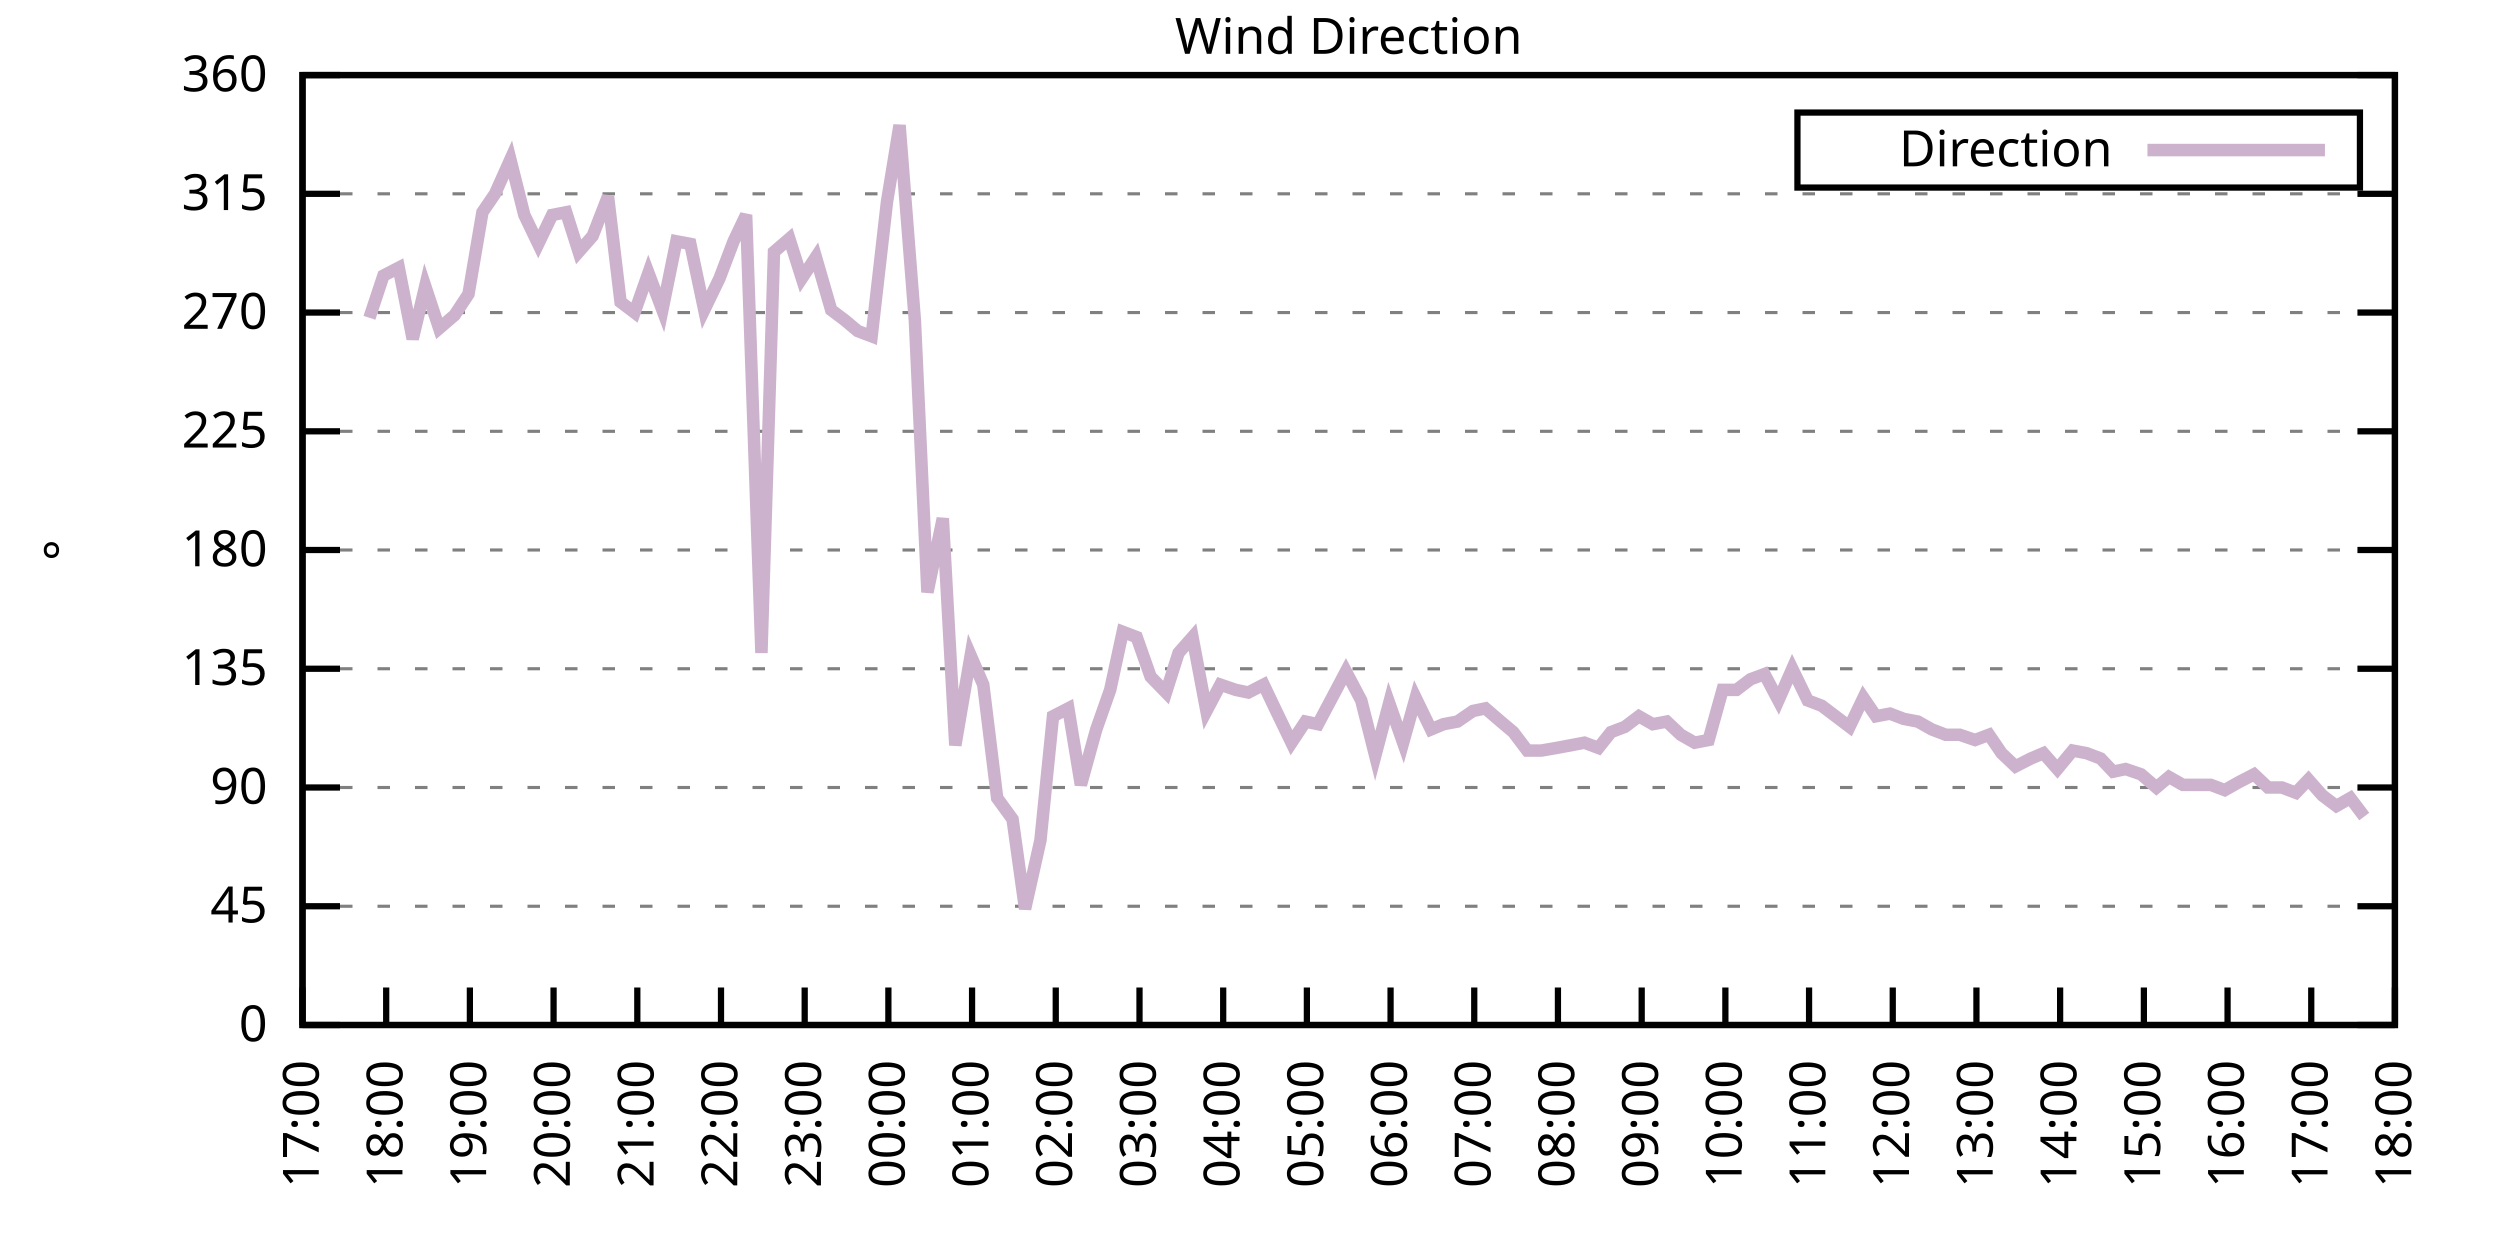
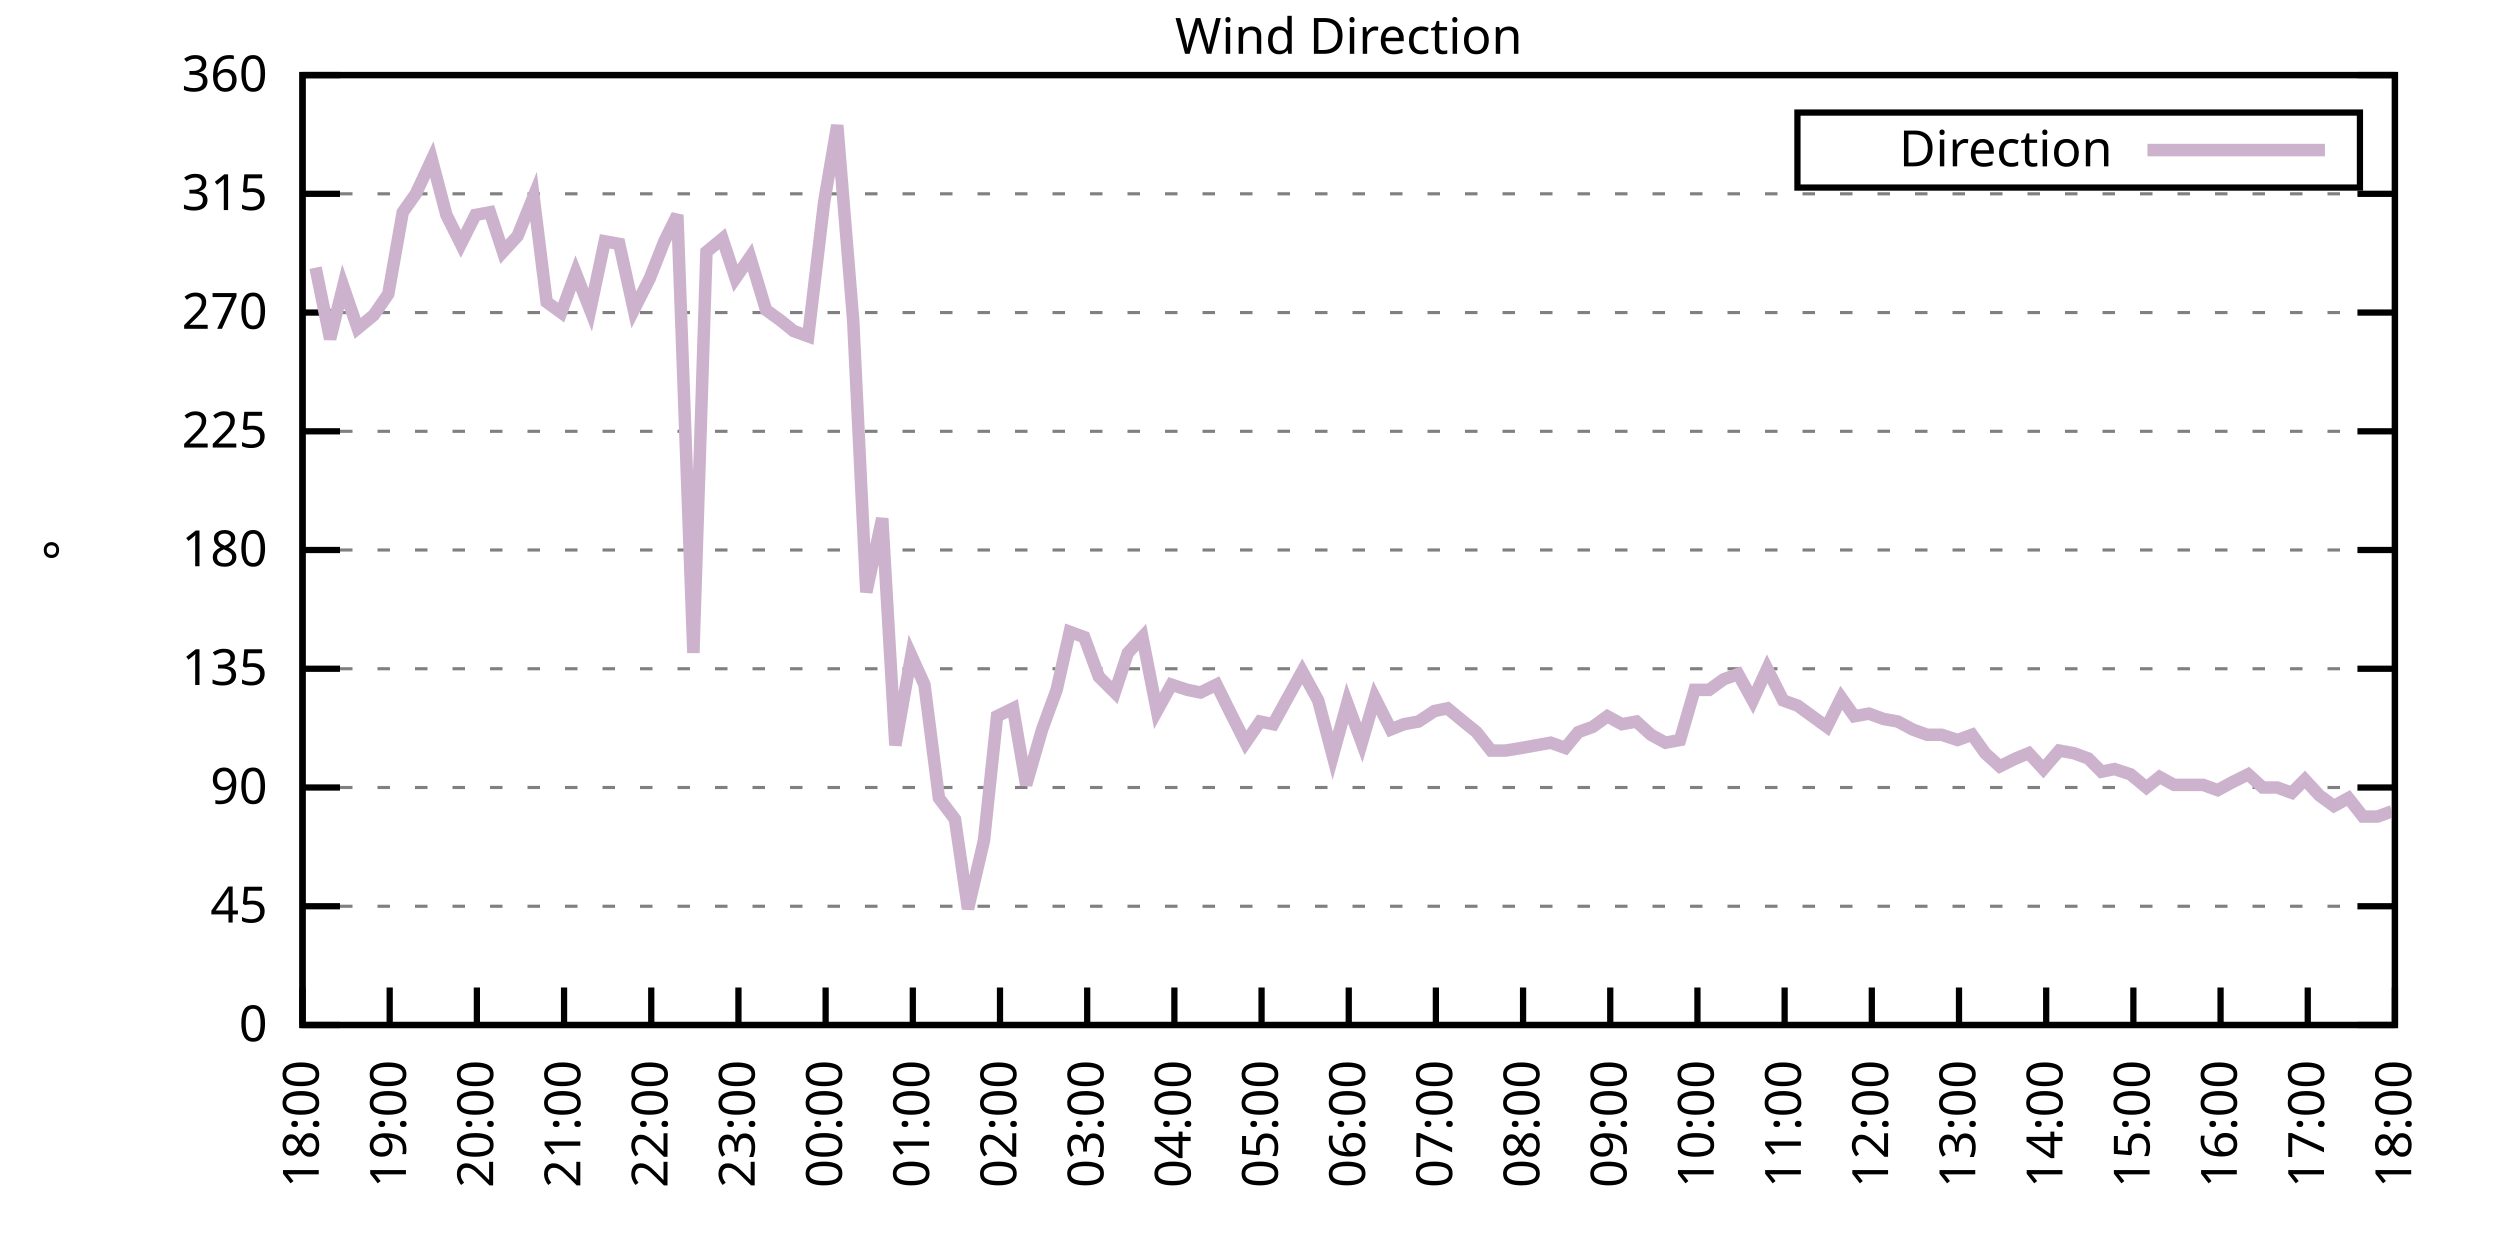
<svg xmlns="http://www.w3.org/2000/svg" xmlns:xlink="http://www.w3.org/1999/xlink" width="400" height="200" viewBox="0 0 400 200">
  <g id="gnuplot_canvas">
    <rect x="0" y="0" width="400" height="200" fill="none" />
    <defs>
      <circle id="gpDot" r="0.5" stroke-width="0.5" stroke="currentColor" />
      <path id="gpPt0" stroke-width="0.333" stroke="currentColor" d="M-1,0 h2 M0,-1 v2" />
      <path id="gpPt1" stroke-width="0.333" stroke="currentColor" d="M-1,-1 L1,1 M1,-1 L-1,1" />
      <path id="gpPt2" stroke-width="0.333" stroke="currentColor" d="M-1,0 L1,0 M0,-1 L0,1 M-1,-1 L1,1 M-1,1 L1,-1" />
      <rect id="gpPt3" stroke-width="0.333" stroke="currentColor" x="-1" y="-1" width="2" height="2" />
      <rect id="gpPt4" stroke-width="0.333" stroke="currentColor" fill="currentColor" x="-1" y="-1" width="2" height="2" />
      <circle id="gpPt5" stroke-width="0.333" stroke="currentColor" cx="0" cy="0" r="1" />
      <use xlink:href="#gpPt5" id="gpPt6" fill="currentColor" stroke="none" />
      <path id="gpPt7" stroke-width="0.333" stroke="currentColor" d="M0,-1.33 L-1.33,0.67 L1.33,0.67 z" />
      <use xlink:href="#gpPt7" id="gpPt8" fill="currentColor" stroke="none" />
      <use xlink:href="#gpPt7" id="gpPt9" stroke="currentColor" transform="rotate(180)" />
      <use xlink:href="#gpPt9" id="gpPt10" fill="currentColor" stroke="none" />
      <use xlink:href="#gpPt3" id="gpPt11" stroke="currentColor" transform="rotate(45)" />
      <use xlink:href="#gpPt11" id="gpPt12" fill="currentColor" stroke="none" />
      <path id="gpPt13" stroke-width="0.333" stroke="currentColor" d="M0,1.330 L1.265,0.411 L0.782,-1.067 L-0.782,-1.076 L-1.265,0.411 z" />
      <use xlink:href="#gpPt13" id="gpPt14" fill="currentColor" stroke="none" />
      <filter id="textbox" filterUnits="objectBoundingBox" x="0" y="0" height="1" width="1">
        <feFlood flood-color="white" flood-opacity="1" result="bgnd" />
        <feComposite in="SourceGraphic" in2="bgnd" operator="atop" />
      </filter>
      <filter id="greybox" filterUnits="objectBoundingBox" x="0" y="0" height="1" width="1">
        <feFlood flood-color="lightgrey" flood-opacity="1" result="grey" />
        <feComposite in="SourceGraphic" in2="grey" operator="atop" />
      </filter>
    </defs>
    <g fill="none" color="white" stroke="currentColor" stroke-width="1.00" stroke-linecap="butt" stroke-linejoin="miter">
</g>
    <g fill="none" color="black" stroke="currentColor" stroke-width="1.00" stroke-linecap="butt" stroke-linejoin="miter">
      <g stroke="none" shape-rendering="crispEdges">
        <polygon fill="rgb(255, 255, 255)" points="48.40,164.00 383.18,164.00 383.18,12.02 48.40,12.02 " />
      </g>
    </g>
    <g fill="none" color="black" stroke="currentColor" stroke-width="1.00" stroke-linecap="butt" stroke-linejoin="miter">
</g>
    <g fill="none" color="black" stroke="black" stroke-width="0.50" stroke-linecap="butt" stroke-linejoin="miter">
</g>
    <g fill="none" color="gray" stroke="currentColor" stroke-width="0.50" stroke-linecap="butt" stroke-linejoin="miter">
      <path stroke="gray" stroke-dasharray="2,4" class="gridline" d="M48.40,164.00 L383.19,164.00  " />
    </g>
    <g fill="none" color="gray" stroke="gray" stroke-width="1.00" stroke-linecap="butt" stroke-linejoin="miter">
</g>
    <g fill="none" color="black" stroke="currentColor" stroke-width="1.00" stroke-linecap="butt" stroke-linejoin="miter">
      <path stroke="black" d="M48.40,164.00 L54.40,164.00 M383.19,164.00 L377.19,164.00  " />
      <g transform="translate(42.80,166.60)" stroke="none" fill="black" font-family="Sans" font-size="8.00" text-anchor="end">
        <text>
          <tspan font-family="Sans"> 0</tspan>
        </text>
      </g>
    </g>
    <g fill="none" color="black" stroke="currentColor" stroke-width="1.00" stroke-linecap="butt" stroke-linejoin="miter">
</g>
    <g fill="none" color="black" stroke="black" stroke-width="0.50" stroke-linecap="butt" stroke-linejoin="miter">
</g>
    <g fill="none" color="gray" stroke="currentColor" stroke-width="0.50" stroke-linecap="butt" stroke-linejoin="miter">
      <path stroke="gray" stroke-dasharray="2,4" class="gridline" d="M48.40,145.00 L383.19,145.00  " />
    </g>
    <g fill="none" color="gray" stroke="gray" stroke-width="1.00" stroke-linecap="butt" stroke-linejoin="miter">
</g>
    <g fill="none" color="black" stroke="currentColor" stroke-width="1.00" stroke-linecap="butt" stroke-linejoin="miter">
      <path stroke="black" d="M48.40,145.00 L54.40,145.00 M383.19,145.00 L377.19,145.00  " />
      <g transform="translate(42.80,147.60)" stroke="none" fill="black" font-family="Sans" font-size="8.00" text-anchor="end">
        <text>
          <tspan font-family="Sans"> 45</tspan>
        </text>
      </g>
    </g>
    <g fill="none" color="black" stroke="currentColor" stroke-width="1.00" stroke-linecap="butt" stroke-linejoin="miter">
</g>
    <g fill="none" color="black" stroke="black" stroke-width="0.50" stroke-linecap="butt" stroke-linejoin="miter">
</g>
    <g fill="none" color="gray" stroke="currentColor" stroke-width="0.50" stroke-linecap="butt" stroke-linejoin="miter">
      <path stroke="gray" stroke-dasharray="2,4" class="gridline" d="M48.40,126.00 L383.19,126.00  " />
    </g>
    <g fill="none" color="gray" stroke="gray" stroke-width="1.00" stroke-linecap="butt" stroke-linejoin="miter">
</g>
    <g fill="none" color="black" stroke="currentColor" stroke-width="1.00" stroke-linecap="butt" stroke-linejoin="miter">
      <path stroke="black" d="M48.40,126.00 L54.40,126.00 M383.19,126.00 L377.19,126.00  " />
      <g transform="translate(42.80,128.60)" stroke="none" fill="black" font-family="Sans" font-size="8.00" text-anchor="end">
        <text>
          <tspan font-family="Sans"> 90</tspan>
        </text>
      </g>
    </g>
    <g fill="none" color="black" stroke="currentColor" stroke-width="1.00" stroke-linecap="butt" stroke-linejoin="miter">
</g>
    <g fill="none" color="black" stroke="black" stroke-width="0.50" stroke-linecap="butt" stroke-linejoin="miter">
</g>
    <g fill="none" color="gray" stroke="currentColor" stroke-width="0.50" stroke-linecap="butt" stroke-linejoin="miter">
      <path stroke="gray" stroke-dasharray="2,4" class="gridline" d="M48.40,107.00 L383.19,107.00  " />
    </g>
    <g fill="none" color="gray" stroke="gray" stroke-width="1.00" stroke-linecap="butt" stroke-linejoin="miter">
</g>
    <g fill="none" color="black" stroke="currentColor" stroke-width="1.00" stroke-linecap="butt" stroke-linejoin="miter">
      <path stroke="black" d="M48.40,107.00 L54.40,107.00 M383.19,107.00 L377.19,107.00  " />
      <g transform="translate(42.80,109.60)" stroke="none" fill="black" font-family="Sans" font-size="8.00" text-anchor="end">
        <text>
          <tspan font-family="Sans"> 135</tspan>
        </text>
      </g>
    </g>
    <g fill="none" color="black" stroke="currentColor" stroke-width="1.00" stroke-linecap="butt" stroke-linejoin="miter">
</g>
    <g fill="none" color="black" stroke="black" stroke-width="0.50" stroke-linecap="butt" stroke-linejoin="miter">
</g>
    <g fill="none" color="gray" stroke="currentColor" stroke-width="0.50" stroke-linecap="butt" stroke-linejoin="miter">
      <path stroke="gray" stroke-dasharray="2,4" class="gridline" d="M48.40,88.00 L383.19,88.00  " />
    </g>
    <g fill="none" color="gray" stroke="gray" stroke-width="1.00" stroke-linecap="butt" stroke-linejoin="miter">
</g>
    <g fill="none" color="black" stroke="currentColor" stroke-width="1.00" stroke-linecap="butt" stroke-linejoin="miter">
      <path stroke="black" d="M48.40,88.00 L54.40,88.00 M383.19,88.00 L377.19,88.00  " />
      <g transform="translate(42.80,90.60)" stroke="none" fill="black" font-family="Sans" font-size="8.00" text-anchor="end">
        <text>
          <tspan font-family="Sans"> 180</tspan>
        </text>
      </g>
    </g>
    <g fill="none" color="black" stroke="currentColor" stroke-width="1.00" stroke-linecap="butt" stroke-linejoin="miter">
</g>
    <g fill="none" color="black" stroke="black" stroke-width="0.50" stroke-linecap="butt" stroke-linejoin="miter">
</g>
    <g fill="none" color="gray" stroke="currentColor" stroke-width="0.50" stroke-linecap="butt" stroke-linejoin="miter">
      <path stroke="gray" stroke-dasharray="2,4" class="gridline" d="M48.40,69.01 L383.19,69.01  " />
    </g>
    <g fill="none" color="gray" stroke="gray" stroke-width="1.00" stroke-linecap="butt" stroke-linejoin="miter">
</g>
    <g fill="none" color="black" stroke="currentColor" stroke-width="1.00" stroke-linecap="butt" stroke-linejoin="miter">
      <path stroke="black" d="M48.40,69.01 L54.40,69.01 M383.19,69.01 L377.19,69.01  " />
      <g transform="translate(42.80,71.61)" stroke="none" fill="black" font-family="Sans" font-size="8.00" text-anchor="end">
        <text>
          <tspan font-family="Sans"> 225</tspan>
        </text>
      </g>
    </g>
    <g fill="none" color="black" stroke="currentColor" stroke-width="1.00" stroke-linecap="butt" stroke-linejoin="miter">
</g>
    <g fill="none" color="black" stroke="black" stroke-width="0.50" stroke-linecap="butt" stroke-linejoin="miter">
</g>
    <g fill="none" color="gray" stroke="currentColor" stroke-width="0.50" stroke-linecap="butt" stroke-linejoin="miter">
      <path stroke="gray" stroke-dasharray="2,4" class="gridline" d="M48.40,50.01 L383.19,50.01  " />
    </g>
    <g fill="none" color="gray" stroke="gray" stroke-width="1.00" stroke-linecap="butt" stroke-linejoin="miter">
</g>
    <g fill="none" color="black" stroke="currentColor" stroke-width="1.00" stroke-linecap="butt" stroke-linejoin="miter">
      <path stroke="black" d="M48.40,50.01 L54.40,50.01 M383.19,50.01 L377.19,50.01  " />
      <g transform="translate(42.80,52.61)" stroke="none" fill="black" font-family="Sans" font-size="8.00" text-anchor="end">
        <text>
          <tspan font-family="Sans"> 270</tspan>
        </text>
      </g>
    </g>
    <g fill="none" color="black" stroke="currentColor" stroke-width="1.00" stroke-linecap="butt" stroke-linejoin="miter">
</g>
    <g fill="none" color="black" stroke="black" stroke-width="0.50" stroke-linecap="butt" stroke-linejoin="miter">
</g>
    <g fill="none" color="gray" stroke="currentColor" stroke-width="0.50" stroke-linecap="butt" stroke-linejoin="miter">
      <path stroke="gray" stroke-dasharray="2,4" class="gridline" d="M48.40,31.01 L383.19,31.01  " />
    </g>
    <g fill="none" color="gray" stroke="gray" stroke-width="1.00" stroke-linecap="butt" stroke-linejoin="miter">
</g>
    <g fill="none" color="black" stroke="currentColor" stroke-width="1.00" stroke-linecap="butt" stroke-linejoin="miter">
      <path stroke="black" d="M48.40,31.01 L54.40,31.01 M383.19,31.01 L377.19,31.01  " />
      <g transform="translate(42.80,33.61)" stroke="none" fill="black" font-family="Sans" font-size="8.00" text-anchor="end">
        <text>
          <tspan font-family="Sans"> 315</tspan>
        </text>
      </g>
    </g>
    <g fill="none" color="black" stroke="currentColor" stroke-width="1.00" stroke-linecap="butt" stroke-linejoin="miter">
</g>
    <g fill="none" color="black" stroke="black" stroke-width="0.50" stroke-linecap="butt" stroke-linejoin="miter">
</g>
    <g fill="none" color="gray" stroke="currentColor" stroke-width="0.50" stroke-linecap="butt" stroke-linejoin="miter">
      <path stroke="gray" stroke-dasharray="2,4" class="gridline" d="M48.40,12.01 L383.19,12.01  " />
    </g>
    <g fill="none" color="gray" stroke="gray" stroke-width="1.00" stroke-linecap="butt" stroke-linejoin="miter">
</g>
    <g fill="none" color="black" stroke="currentColor" stroke-width="1.00" stroke-linecap="butt" stroke-linejoin="miter">
      <path stroke="black" d="M48.40,12.01 L54.40,12.01 M383.19,12.01 L377.19,12.01  " />
      <g transform="translate(42.80,14.61)" stroke="none" fill="black" font-family="Sans" font-size="8.00" text-anchor="end">
        <text>
          <tspan font-family="Sans"> 360</tspan>
        </text>
      </g>
    </g>
    <g fill="none" color="black" stroke="currentColor" stroke-width="1.00" stroke-linecap="butt" stroke-linejoin="miter">
      <path stroke="black" d="M48.40,164.00 L48.40,158.00  " />
      <g transform="translate(51.00,169.60) rotate(270.00)" stroke="none" fill="black" font-family="Sans" font-size="8.00" text-anchor="end">
        <text>
-           <tspan font-family="Sans">17:00</tspan>
-         </text>
-       </g>
-     </g>
-     <g fill="none" color="black" stroke="currentColor" stroke-width="1.00" stroke-linecap="butt" stroke-linejoin="miter">
-       <path stroke="black" d="M61.79,164.00 L61.79,158.00  " />
-       <g transform="translate(64.39,169.60) rotate(270.00)" stroke="none" fill="black" font-family="Sans" font-size="8.00" text-anchor="end">
-         <text>
          <tspan font-family="Sans">18:00</tspan>
        </text>
      </g>
    </g>
    <g fill="none" color="black" stroke="currentColor" stroke-width="1.00" stroke-linecap="butt" stroke-linejoin="miter">
-       <path stroke="black" d="M75.18,164.00 L75.18,158.00  " />
-       <g transform="translate(77.78,169.60) rotate(270.00)" stroke="none" fill="black" font-family="Sans" font-size="8.00" text-anchor="end">
+       <path stroke="black" d="M62.35,164.00 L62.35,158.00  " />
+       <g transform="translate(64.95,169.60) rotate(270.00)" stroke="none" fill="black" font-family="Sans" font-size="8.00" text-anchor="end">
        <text>
          <tspan font-family="Sans">19:00</tspan>
        </text>
      </g>
    </g>
    <g fill="none" color="black" stroke="currentColor" stroke-width="1.00" stroke-linecap="butt" stroke-linejoin="miter">
-       <path stroke="black" d="M88.57,164.00 L88.57,158.00  " />
-       <g transform="translate(91.17,169.60) rotate(270.00)" stroke="none" fill="black" font-family="Sans" font-size="8.00" text-anchor="end">
+       <path stroke="black" d="M76.30,164.00 L76.30,158.00  " />
+       <g transform="translate(78.90,169.60) rotate(270.00)" stroke="none" fill="black" font-family="Sans" font-size="8.00" text-anchor="end">
        <text>
          <tspan font-family="Sans">20:00</tspan>
        </text>
      </g>
    </g>
    <g fill="none" color="black" stroke="currentColor" stroke-width="1.00" stroke-linecap="butt" stroke-linejoin="miter">
-       <path stroke="black" d="M101.97,164.00 L101.97,158.00  " />
-       <g transform="translate(104.57,169.60) rotate(270.00)" stroke="none" fill="black" font-family="Sans" font-size="8.00" text-anchor="end">
+       <path stroke="black" d="M90.25,164.00 L90.25,158.00  " />
+       <g transform="translate(92.85,169.60) rotate(270.00)" stroke="none" fill="black" font-family="Sans" font-size="8.00" text-anchor="end">
        <text>
          <tspan font-family="Sans">21:00</tspan>
        </text>
      </g>
    </g>
    <g fill="none" color="black" stroke="currentColor" stroke-width="1.00" stroke-linecap="butt" stroke-linejoin="miter">
-       <path stroke="black" d="M115.36,164.00 L115.36,158.00  " />
-       <g transform="translate(117.96,169.60) rotate(270.00)" stroke="none" fill="black" font-family="Sans" font-size="8.00" text-anchor="end">
+       <path stroke="black" d="M104.20,164.00 L104.20,158.00  " />
+       <g transform="translate(106.80,169.60) rotate(270.00)" stroke="none" fill="black" font-family="Sans" font-size="8.00" text-anchor="end">
        <text>
          <tspan font-family="Sans">22:00</tspan>
        </text>
      </g>
    </g>
    <g fill="none" color="black" stroke="currentColor" stroke-width="1.00" stroke-linecap="butt" stroke-linejoin="miter">
-       <path stroke="black" d="M128.75,164.00 L128.75,158.00  " />
-       <g transform="translate(131.35,169.60) rotate(270.00)" stroke="none" fill="black" font-family="Sans" font-size="8.00" text-anchor="end">
+       <path stroke="black" d="M118.15,164.00 L118.15,158.00  " />
+       <g transform="translate(120.75,169.60) rotate(270.00)" stroke="none" fill="black" font-family="Sans" font-size="8.00" text-anchor="end">
        <text>
          <tspan font-family="Sans">23:00</tspan>
        </text>
      </g>
    </g>
    <g fill="none" color="black" stroke="currentColor" stroke-width="1.00" stroke-linecap="butt" stroke-linejoin="miter">
-       <path stroke="black" d="M142.14,164.00 L142.14,158.00  " />
-       <g transform="translate(144.74,169.60) rotate(270.00)" stroke="none" fill="black" font-family="Sans" font-size="8.00" text-anchor="end">
+       <path stroke="black" d="M132.10,164.00 L132.10,158.00  " />
+       <g transform="translate(134.70,169.60) rotate(270.00)" stroke="none" fill="black" font-family="Sans" font-size="8.00" text-anchor="end">
        <text>
          <tspan font-family="Sans">00:00</tspan>
        </text>
      </g>
    </g>
    <g fill="none" color="black" stroke="currentColor" stroke-width="1.00" stroke-linecap="butt" stroke-linejoin="miter">
-       <path stroke="black" d="M155.53,164.00 L155.53,158.00  " />
-       <g transform="translate(158.13,169.60) rotate(270.00)" stroke="none" fill="black" font-family="Sans" font-size="8.00" text-anchor="end">
+       <path stroke="black" d="M146.05,164.00 L146.05,158.00  " />
+       <g transform="translate(148.65,169.60) rotate(270.00)" stroke="none" fill="black" font-family="Sans" font-size="8.00" text-anchor="end">
        <text>
          <tspan font-family="Sans">01:00</tspan>
        </text>
      </g>
    </g>
    <g fill="none" color="black" stroke="currentColor" stroke-width="1.00" stroke-linecap="butt" stroke-linejoin="miter">
-       <path stroke="black" d="M168.92,164.00 L168.92,158.00  " />
-       <g transform="translate(171.52,169.60) rotate(270.00)" stroke="none" fill="black" font-family="Sans" font-size="8.00" text-anchor="end">
+       <path stroke="black" d="M160.00,164.00 L160.00,158.00  " />
+       <g transform="translate(162.60,169.60) rotate(270.00)" stroke="none" fill="black" font-family="Sans" font-size="8.00" text-anchor="end">
        <text>
          <tspan font-family="Sans">02:00</tspan>
        </text>
      </g>
    </g>
    <g fill="none" color="black" stroke="currentColor" stroke-width="1.00" stroke-linecap="butt" stroke-linejoin="miter">
-       <path stroke="black" d="M182.32,164.00 L182.32,158.00  " />
-       <g transform="translate(184.92,169.60) rotate(270.00)" stroke="none" fill="black" font-family="Sans" font-size="8.00" text-anchor="end">
+       <path stroke="black" d="M173.95,164.00 L173.95,158.00  " />
+       <g transform="translate(176.55,169.60) rotate(270.00)" stroke="none" fill="black" font-family="Sans" font-size="8.00" text-anchor="end">
        <text>
          <tspan font-family="Sans">03:00</tspan>
        </text>
      </g>
    </g>
    <g fill="none" color="black" stroke="currentColor" stroke-width="1.00" stroke-linecap="butt" stroke-linejoin="miter">
-       <path stroke="black" d="M195.71,164.00 L195.71,158.00  " />
-       <g transform="translate(198.31,169.60) rotate(270.00)" stroke="none" fill="black" font-family="Sans" font-size="8.00" text-anchor="end">
+       <path stroke="black" d="M187.90,164.00 L187.90,158.00  " />
+       <g transform="translate(190.50,169.60) rotate(270.00)" stroke="none" fill="black" font-family="Sans" font-size="8.00" text-anchor="end">
        <text>
          <tspan font-family="Sans">04:00</tspan>
        </text>
      </g>
    </g>
    <g fill="none" color="black" stroke="currentColor" stroke-width="1.00" stroke-linecap="butt" stroke-linejoin="miter">
-       <path stroke="black" d="M209.10,164.00 L209.10,158.00  " />
-       <g transform="translate(211.70,169.60) rotate(270.00)" stroke="none" fill="black" font-family="Sans" font-size="8.00" text-anchor="end">
+       <path stroke="black" d="M201.85,164.00 L201.85,158.00  " />
+       <g transform="translate(204.45,169.60) rotate(270.00)" stroke="none" fill="black" font-family="Sans" font-size="8.00" text-anchor="end">
        <text>
          <tspan font-family="Sans">05:00</tspan>
        </text>
      </g>
    </g>
    <g fill="none" color="black" stroke="currentColor" stroke-width="1.00" stroke-linecap="butt" stroke-linejoin="miter">
-       <path stroke="black" d="M222.49,164.00 L222.49,158.00  " />
-       <g transform="translate(225.09,169.60) rotate(270.00)" stroke="none" fill="black" font-family="Sans" font-size="8.00" text-anchor="end">
+       <path stroke="black" d="M215.80,164.00 L215.80,158.00  " />
+       <g transform="translate(218.40,169.60) rotate(270.00)" stroke="none" fill="black" font-family="Sans" font-size="8.00" text-anchor="end">
        <text>
          <tspan font-family="Sans">06:00</tspan>
        </text>
      </g>
    </g>
    <g fill="none" color="black" stroke="currentColor" stroke-width="1.00" stroke-linecap="butt" stroke-linejoin="miter">
-       <path stroke="black" d="M235.88,164.00 L235.88,158.00  " />
-       <g transform="translate(238.48,169.60) rotate(270.00)" stroke="none" fill="black" font-family="Sans" font-size="8.00" text-anchor="end">
+       <path stroke="black" d="M229.74,164.00 L229.74,158.00  " />
+       <g transform="translate(232.34,169.60) rotate(270.00)" stroke="none" fill="black" font-family="Sans" font-size="8.00" text-anchor="end">
        <text>
          <tspan font-family="Sans">07:00</tspan>
        </text>
      </g>
    </g>
    <g fill="none" color="black" stroke="currentColor" stroke-width="1.00" stroke-linecap="butt" stroke-linejoin="miter">
-       <path stroke="black" d="M249.27,164.00 L249.27,158.00  " />
-       <g transform="translate(251.87,169.60) rotate(270.00)" stroke="none" fill="black" font-family="Sans" font-size="8.00" text-anchor="end">
+       <path stroke="black" d="M243.69,164.00 L243.69,158.00  " />
+       <g transform="translate(246.29,169.60) rotate(270.00)" stroke="none" fill="black" font-family="Sans" font-size="8.00" text-anchor="end">
        <text>
          <tspan font-family="Sans">08:00</tspan>
        </text>
      </g>
    </g>
    <g fill="none" color="black" stroke="currentColor" stroke-width="1.00" stroke-linecap="butt" stroke-linejoin="miter">
-       <path stroke="black" d="M262.67,164.00 L262.67,158.00  " />
-       <g transform="translate(265.27,169.60) rotate(270.00)" stroke="none" fill="black" font-family="Sans" font-size="8.00" text-anchor="end">
+       <path stroke="black" d="M257.64,164.00 L257.64,158.00  " />
+       <g transform="translate(260.24,169.60) rotate(270.00)" stroke="none" fill="black" font-family="Sans" font-size="8.00" text-anchor="end">
        <text>
          <tspan font-family="Sans">09:00</tspan>
        </text>
      </g>
    </g>
    <g fill="none" color="black" stroke="currentColor" stroke-width="1.00" stroke-linecap="butt" stroke-linejoin="miter">
-       <path stroke="black" d="M276.06,164.00 L276.06,158.00  " />
-       <g transform="translate(278.66,169.60) rotate(270.00)" stroke="none" fill="black" font-family="Sans" font-size="8.00" text-anchor="end">
+       <path stroke="black" d="M271.59,164.00 L271.59,158.00  " />
+       <g transform="translate(274.19,169.60) rotate(270.00)" stroke="none" fill="black" font-family="Sans" font-size="8.00" text-anchor="end">
        <text>
          <tspan font-family="Sans">10:00</tspan>
        </text>
      </g>
    </g>
    <g fill="none" color="black" stroke="currentColor" stroke-width="1.00" stroke-linecap="butt" stroke-linejoin="miter">
-       <path stroke="black" d="M289.45,164.00 L289.45,158.00  " />
-       <g transform="translate(292.05,169.60) rotate(270.00)" stroke="none" fill="black" font-family="Sans" font-size="8.00" text-anchor="end">
+       <path stroke="black" d="M285.54,164.00 L285.54,158.00  " />
+       <g transform="translate(288.14,169.60) rotate(270.00)" stroke="none" fill="black" font-family="Sans" font-size="8.00" text-anchor="end">
        <text>
          <tspan font-family="Sans">11:00</tspan>
        </text>
      </g>
    </g>
    <g fill="none" color="black" stroke="currentColor" stroke-width="1.00" stroke-linecap="butt" stroke-linejoin="miter">
-       <path stroke="black" d="M302.84,164.00 L302.84,158.00  " />
-       <g transform="translate(305.44,169.60) rotate(270.00)" stroke="none" fill="black" font-family="Sans" font-size="8.00" text-anchor="end">
+       <path stroke="black" d="M299.49,164.00 L299.49,158.00  " />
+       <g transform="translate(302.09,169.60) rotate(270.00)" stroke="none" fill="black" font-family="Sans" font-size="8.00" text-anchor="end">
        <text>
          <tspan font-family="Sans">12:00</tspan>
        </text>
      </g>
    </g>
    <g fill="none" color="black" stroke="currentColor" stroke-width="1.00" stroke-linecap="butt" stroke-linejoin="miter">
-       <path stroke="black" d="M316.23,164.00 L316.23,158.00  " />
-       <g transform="translate(318.83,169.60) rotate(270.00)" stroke="none" fill="black" font-family="Sans" font-size="8.00" text-anchor="end">
+       <path stroke="black" d="M313.44,164.00 L313.44,158.00  " />
+       <g transform="translate(316.04,169.60) rotate(270.00)" stroke="none" fill="black" font-family="Sans" font-size="8.00" text-anchor="end">
        <text>
          <tspan font-family="Sans">13:00</tspan>
        </text>
      </g>
    </g>
    <g fill="none" color="black" stroke="currentColor" stroke-width="1.00" stroke-linecap="butt" stroke-linejoin="miter">
-       <path stroke="black" d="M329.62,164.00 L329.62,158.00  " />
-       <g transform="translate(332.22,169.60) rotate(270.00)" stroke="none" fill="black" font-family="Sans" font-size="8.00" text-anchor="end">
+       <path stroke="black" d="M327.39,164.00 L327.39,158.00  " />
+       <g transform="translate(329.99,169.60) rotate(270.00)" stroke="none" fill="black" font-family="Sans" font-size="8.00" text-anchor="end">
        <text>
          <tspan font-family="Sans">14:00</tspan>
        </text>
      </g>
    </g>
    <g fill="none" color="black" stroke="currentColor" stroke-width="1.00" stroke-linecap="butt" stroke-linejoin="miter">
-       <path stroke="black" d="M343.02,164.00 L343.02,158.00  " />
-       <g transform="translate(345.62,169.60) rotate(270.00)" stroke="none" fill="black" font-family="Sans" font-size="8.00" text-anchor="end">
+       <path stroke="black" d="M341.34,164.00 L341.34,158.00  " />
+       <g transform="translate(343.94,169.60) rotate(270.00)" stroke="none" fill="black" font-family="Sans" font-size="8.00" text-anchor="end">
        <text>
          <tspan font-family="Sans">15:00</tspan>
        </text>
      </g>
    </g>
    <g fill="none" color="black" stroke="currentColor" stroke-width="1.00" stroke-linecap="butt" stroke-linejoin="miter">
-       <path stroke="black" d="M356.41,164.00 L356.41,158.00  " />
-       <g transform="translate(359.01,169.60) rotate(270.00)" stroke="none" fill="black" font-family="Sans" font-size="8.00" text-anchor="end">
+       <path stroke="black" d="M355.29,164.00 L355.29,158.00  " />
+       <g transform="translate(357.89,169.60) rotate(270.00)" stroke="none" fill="black" font-family="Sans" font-size="8.00" text-anchor="end">
        <text>
          <tspan font-family="Sans">16:00</tspan>
        </text>
      </g>
    </g>
    <g fill="none" color="black" stroke="currentColor" stroke-width="1.00" stroke-linecap="butt" stroke-linejoin="miter">
-       <path stroke="black" d="M369.80,164.00 L369.80,158.00  " />
-       <g transform="translate(372.40,169.60) rotate(270.00)" stroke="none" fill="black" font-family="Sans" font-size="8.00" text-anchor="end">
+       <path stroke="black" d="M369.24,164.00 L369.24,158.00  " />
+       <g transform="translate(371.84,169.60) rotate(270.00)" stroke="none" fill="black" font-family="Sans" font-size="8.00" text-anchor="end">
        <text>
          <tspan font-family="Sans">17:00</tspan>
        </text>
      </g>
    </g>
    <g fill="none" color="black" stroke="currentColor" stroke-width="1.00" stroke-linecap="butt" stroke-linejoin="miter">
      <path stroke="black" d="M383.19,164.00 L383.19,158.00  " />
      <g transform="translate(385.79,169.60) rotate(270.00)" stroke="none" fill="black" font-family="Sans" font-size="8.00" text-anchor="end">
        <text>
          <tspan font-family="Sans">18:00</tspan>
        </text>
      </g>
    </g>
    <g fill="none" color="black" stroke="currentColor" stroke-width="1.00" stroke-linecap="butt" stroke-linejoin="miter">
</g>
    <g fill="none" color="black" stroke="currentColor" stroke-width="1.00" stroke-linecap="butt" stroke-linejoin="miter">
      <path stroke="black" d="M48.40,12.01 L48.40,164.00 L383.19,164.00 L383.19,12.01 L48.40,12.01 Z  " />
    </g>
    <g fill="none" color="black" stroke="currentColor" stroke-width="1.00" stroke-linecap="butt" stroke-linejoin="miter">
</g>
    <g fill="none" color="black" stroke="currentColor" stroke-width="1.00" stroke-linecap="butt" stroke-linejoin="miter">
      <path stroke="black" d="M287.59,30.01 L287.59,18.01 L377.59,18.01 L377.59,30.01 L287.59,30.01 Z  " />
    </g>
    <g id="Wind_direction_plot_1">
      <g fill="none" color="white" stroke="black" stroke-width="2.00" stroke-linecap="butt" stroke-linejoin="miter">
</g>
      <g fill="none" color="black" stroke="currentColor" stroke-width="2.00" stroke-linecap="butt" stroke-linejoin="miter">
        <g transform="translate(337.99,26.61)" stroke="none" fill="black" font-family="Sans" font-size="8.00" text-anchor="end">
          <text>
            <tspan font-family="Sans">Direction</tspan>
          </text>
        </g>
      </g>
      <g fill="none" color="black" stroke="currentColor" stroke-width="2.00" stroke-linecap="butt" stroke-linejoin="miter">
-         <path stroke="rgb(204, 178, 204)" d="M343.59,24.01 L371.99,24.01 M59.11,50.85 L61.35,44.10 L63.80,42.83 L66.03,54.23 L68.04,45.79 L70.27,52.54   L72.73,50.43 L74.96,47.05 L77.19,33.96 L79.20,31.01 L81.66,25.52 L83.89,34.39 L86.12,39.03 L88.35,34.39   L90.58,33.96 L92.59,40.30 L94.82,37.76 L97.28,31.43 L99.29,48.32 L101.52,50.01 L103.75,43.67 L105.98,49.59   L108.22,38.61 L110.45,39.03 L112.68,49.59 L115.13,44.52 L117.37,38.61 L119.38,34.39 L121.83,104.47 L123.84,40.30   L126.29,38.19 L128.30,44.52 L130.54,41.14 L132.99,49.59 L135.22,51.27 L137.23,52.96 L139.46,53.81 L141.92,32.28   L143.93,20.03 L146.38,51.27 L148.39,94.76 L150.85,82.94 L152.85,119.25 L155.31,104.89 L157.32,109.54 L159.55,127.69   L162.01,131.07 L164.01,145.42 L166.47,134.45 L168.48,114.60 L170.93,113.34 L172.94,125.58 L175.40,116.71 L177.63,110.38   L179.64,101.09 L181.87,101.94 L184.10,108.27 L186.56,110.80 L188.57,104.47 L190.80,101.94 L193.03,113.76 L195.26,109.54   L197.72,110.38 L199.73,110.80 L202.18,109.54 L204.19,113.76 L206.64,118.83 L208.88,115.45 L210.88,115.87 L213.12,111.65   L215.35,107.43 L217.80,112.07 L220.04,120.94 L222.27,112.49 L224.50,118.83 L226.51,111.65 L228.96,116.71 L230.97,115.87   L233.20,115.45 L235.66,113.76 L237.67,113.34 L240.12,115.45 L242.13,117.14 L244.36,120.09 L246.60,120.09 L249.05,119.67   L251.28,119.25 L253.51,118.83 L255.75,119.67 L257.76,117.14 L259.99,116.29 L262.22,114.60 L264.45,115.87 L266.68,115.45   L268.92,117.56 L271.15,118.83 L273.38,118.40 L275.61,110.38 L277.84,110.38 L280.07,108.69 L282.31,107.85 L284.54,112.07   L286.77,107.00 L289.23,112.07 L291.46,112.91 L293.69,114.60 L295.92,116.29 L298.15,111.65 L300.16,114.60 L302.39,114.18   L304.63,115.03 L306.86,115.45 L309.09,116.71 L311.32,117.56 L313.55,117.56 L316.01,118.40 L318.24,117.56 L320.25,120.51   L322.48,122.62 L324.94,121.36 L326.95,120.51 L329.18,123.05 L331.63,120.09 L333.86,120.51 L336.10,121.36 L338.10,123.47   L340.11,123.05 L342.57,123.89 L345.02,126.00 L347.03,124.31 L349.26,125.58 L351.50,125.58 L353.73,125.58 L355.96,126.42   L358.19,125.16 L360.65,123.89 L362.88,126.00 L365.11,126.00 L367.34,126.85 L369.35,124.74 L371.58,127.27 L373.82,128.96   L376.05,127.69 L378.28,130.65  " />
+         <path stroke="rgb(204, 178, 204)" d="M343.59,24.01 L371.99,24.01 M50.49,42.83 L52.82,54.23 L54.91,45.79 L57.23,52.54 L59.79,50.43 L62.12,47.05   L64.44,33.96 L66.53,31.01 L69.09,25.52 L71.42,34.39 L73.74,39.03 L76.07,34.39 L78.39,33.96 L80.48,40.30   L82.81,37.76 L85.37,31.43 L87.46,48.32 L89.78,50.01 L92.11,43.67 L94.43,49.59 L96.76,38.61 L99.08,39.03   L101.41,49.59 L103.97,44.52 L106.29,38.61 L108.38,34.39 L110.94,104.47 L113.03,40.30 L115.59,38.19 L117.68,44.52   L120.01,41.14 L122.57,49.59 L124.89,51.27 L126.98,52.96 L129.31,53.81 L131.87,32.28 L133.96,20.03 L136.51,51.27   L138.61,94.76 L141.16,82.94 L143.26,119.25 L145.81,104.89 L147.91,109.54 L150.23,127.69 L152.79,131.07 L154.88,145.42   L157.44,134.45 L159.53,114.60 L162.09,113.34 L164.18,125.58 L166.74,116.71 L169.06,110.38 L171.16,101.09 L173.48,101.94   L175.81,108.27 L178.36,110.80 L180.46,104.47 L182.78,101.94 L185.11,113.76 L187.43,109.54 L189.99,110.38 L192.08,110.80   L194.64,109.54 L196.73,113.76 L199.29,118.83 L201.61,115.45 L203.71,115.87 L206.03,111.65 L208.36,107.43 L210.91,112.07   L213.24,120.94 L215.56,112.49 L217.89,118.83 L219.98,111.65 L222.54,116.71 L224.63,115.87 L226.95,115.45 L229.51,113.76   L231.60,113.34 L234.16,115.45 L236.25,117.14 L238.58,120.09 L240.90,120.09 L243.46,119.67 L245.79,119.25 L248.11,118.83   L250.44,119.67 L252.53,117.14 L254.85,116.29 L257.18,114.60 L259.50,115.87 L261.83,115.45 L264.15,117.56 L266.48,118.83   L268.80,118.40 L271.13,110.38 L273.45,110.38 L275.78,108.69 L278.10,107.85 L280.43,112.07 L282.75,107.00 L285.31,112.07   L287.64,112.91 L289.96,114.60 L292.29,116.29 L294.61,111.65 L296.70,114.60 L299.03,114.18 L301.35,115.03 L303.68,115.45   L306.00,116.71 L308.33,117.56 L310.65,117.56 L313.21,118.40 L315.53,117.56 L317.63,120.51 L319.95,122.62 L322.51,121.36   L324.60,120.51 L326.93,123.05 L329.48,120.09 L331.81,120.51 L334.13,121.36 L336.23,123.47 L338.32,123.05 L340.88,123.89   L343.43,126.00 L345.53,124.31 L347.85,125.58 L350.18,125.58 L352.50,125.58 L354.83,126.42 L357.15,125.16 L359.71,123.89   L362.03,126.00 L364.36,126.00 L366.68,126.85 L368.78,124.74 L371.10,127.27 L373.43,128.96 L375.75,127.69 L378.08,130.65   L380.40,130.65 L382.73,129.80  " />
      </g>
    </g>
    <g fill="none" color="black" stroke="currentColor" stroke-width="2.00" stroke-linecap="butt" stroke-linejoin="miter">
</g>
    <g fill="none" color="black" stroke="black" stroke-width="1.00" stroke-linecap="butt" stroke-linejoin="miter">
</g>
    <g fill="none" color="black" stroke="currentColor" stroke-width="1.00" stroke-linecap="butt" stroke-linejoin="miter">
      <path stroke="black" d="M48.40,12.01 L48.40,164.00 L383.19,164.00 L383.19,12.01 L48.40,12.01 Z  " />
      <g transform="translate(12.80,88.01) rotate(270.00)" stroke="none" fill="black" font-family="Sans" font-size="8.00" text-anchor="middle">
        <text>
          <tspan font-family="Sans">°</tspan>
        </text>
      </g>
    </g>
    <g fill="none" color="black" stroke="currentColor" stroke-width="1.00" stroke-linecap="butt" stroke-linejoin="miter">
</g>
    <g fill="none" color="black" stroke="currentColor" stroke-width="1.00" stroke-linecap="butt" stroke-linejoin="miter">
      <g transform="translate(215.79,8.61)" stroke="none" fill="black" font-family="Sans" font-size="8.00" text-anchor="middle">
        <text>
          <tspan font-family="Sans">Wind Direction</tspan>
        </text>
      </g>
    </g>
    <g fill="none" color="black" stroke="currentColor" stroke-width="1.00" stroke-linecap="butt" stroke-linejoin="miter">
</g>
  </g>
</svg>
